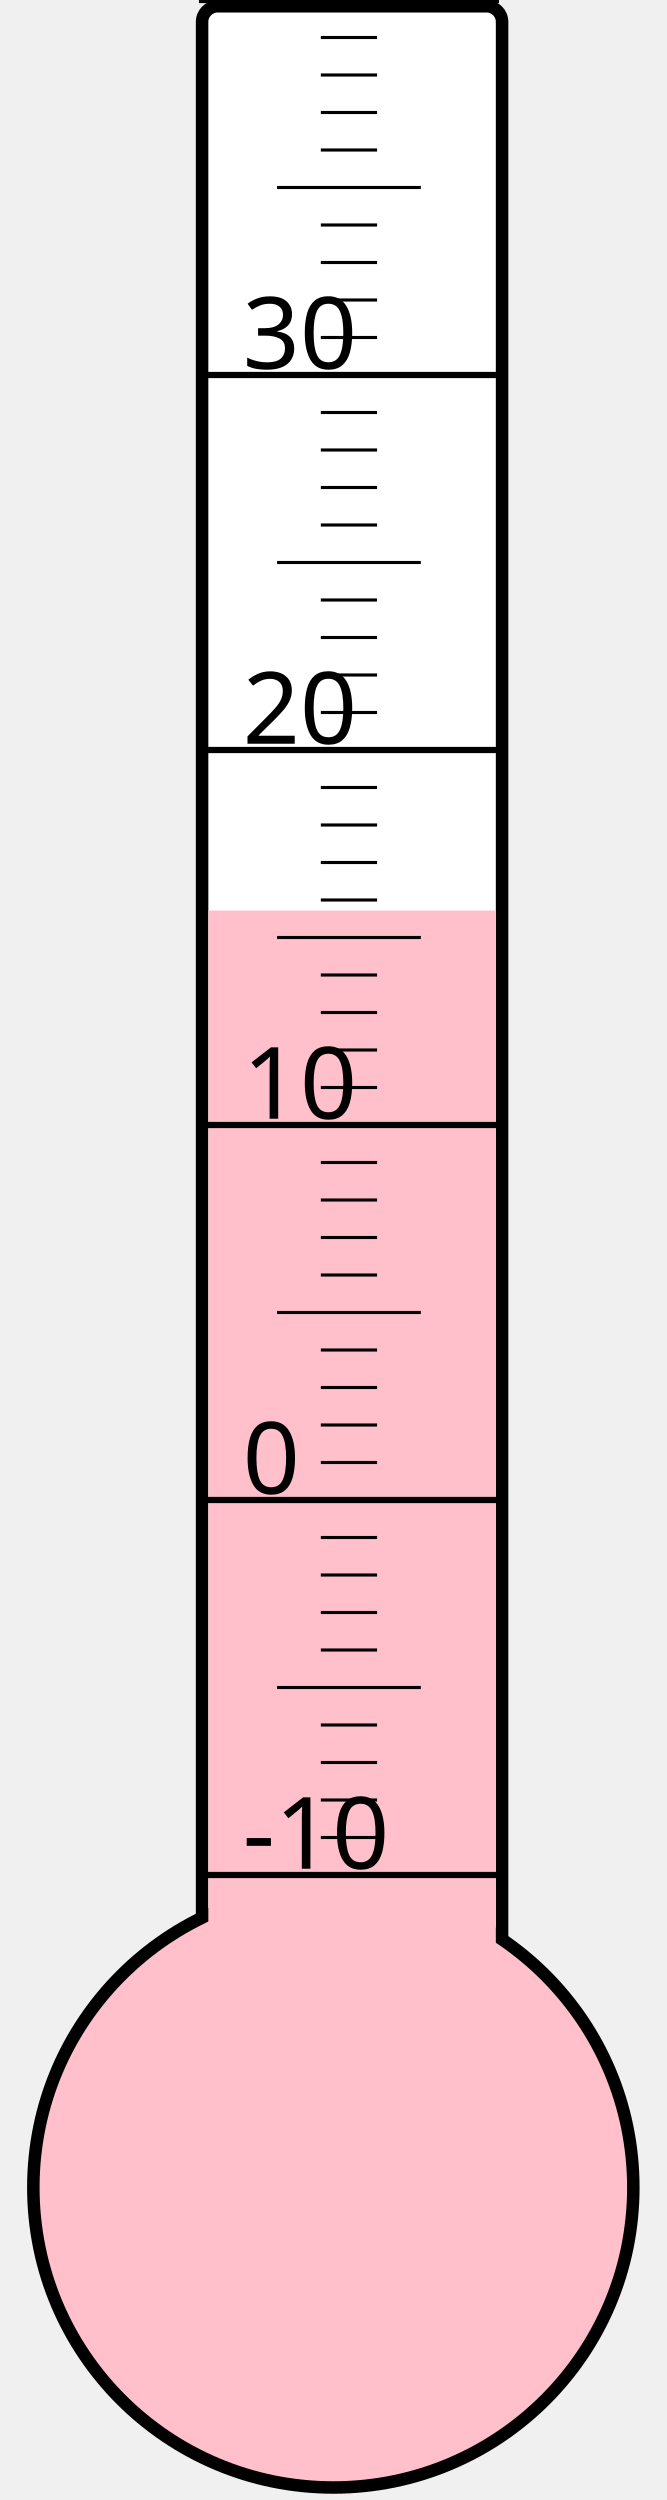
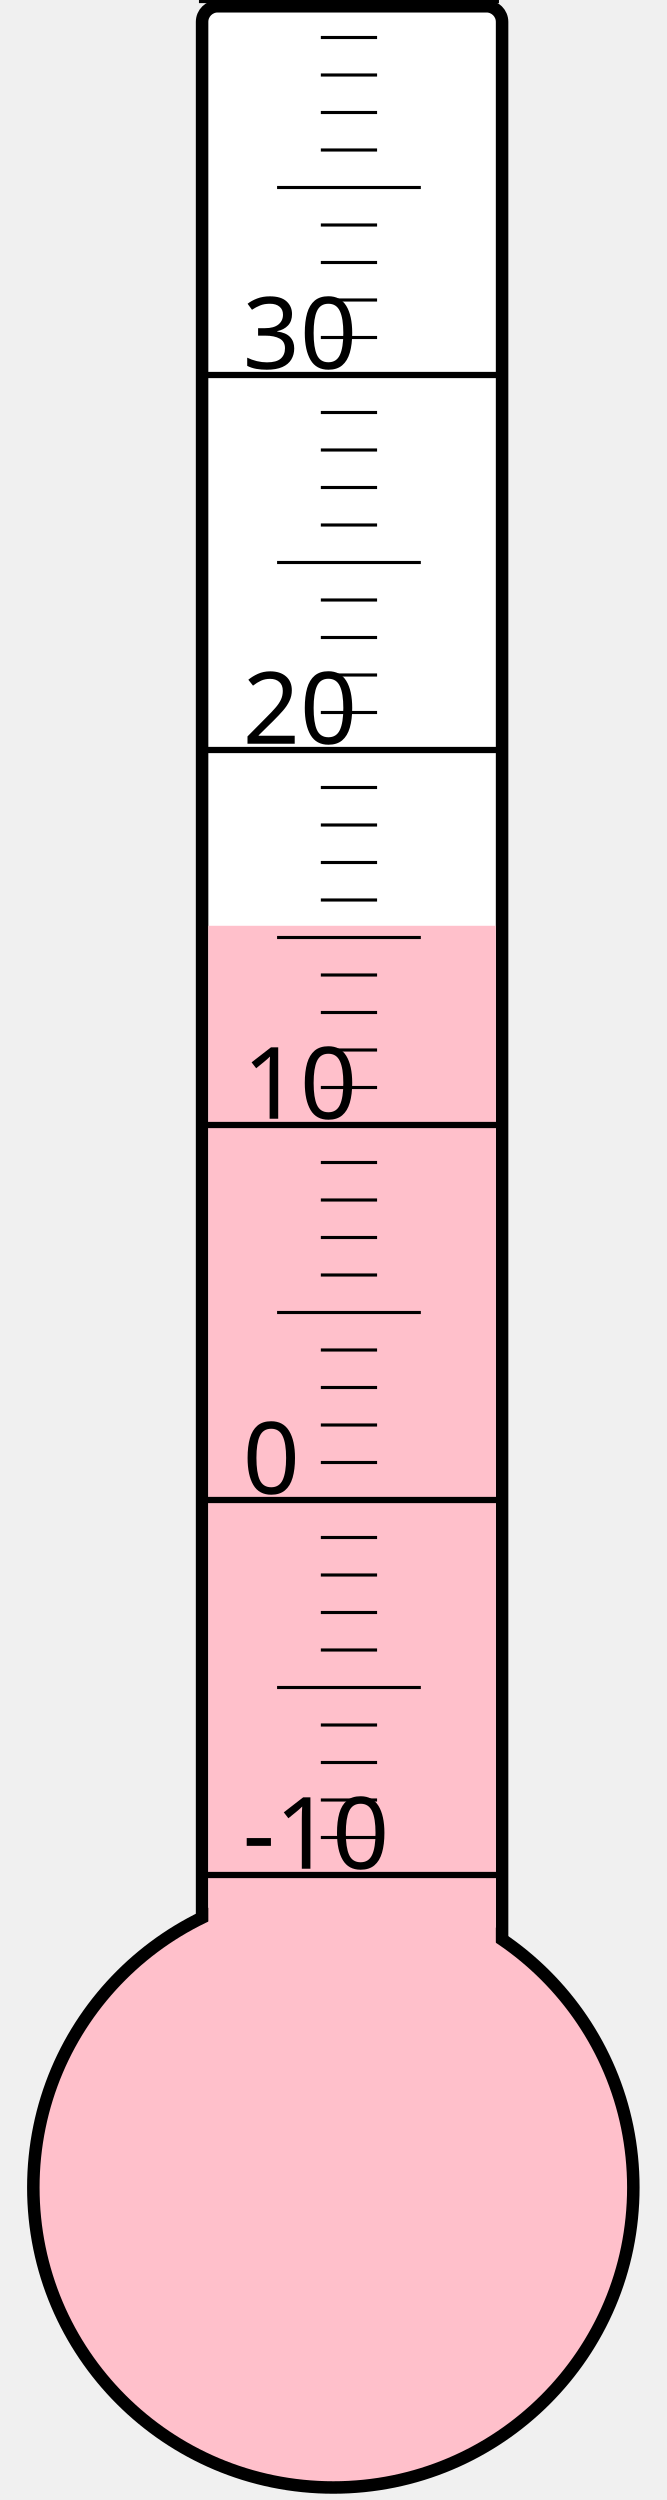
<svg xmlns="http://www.w3.org/2000/svg" width="40px" height="150px" viewBox="0 0 200 800">
  <rect width="200" height="800" x="0" y="0" style="fill: #ffffeb; fill-opacity: 0;" />
  <rect width="96" height="680" x="58" y="2" rx="5" ry="5" style="fill: white; fill-opacity: 1; stroke: black; stroke-width: 4;" />
  <circle cx="100" cy="700" r="96" style="fill: pink; stroke: black; stroke-width: 4;" />
-   <rect width="92" height="408.625" x="60" y="291.375" style="fill: pink; fill-opacity: 1; stroke-width: 0;" />
+   <rect width="92" height="403.75" x="60" y="296.25" style="fill: pink; fill-opacity: 1; stroke-width: 0;" />
  <text x="71" y="598" style="font-family: sans-serif; font-size: 24pt;">-10</text>
  <text x="71" y="478" style="font-family: sans-serif; font-size: 24pt;">0</text>
  <text x="71" y="358" style="font-family: sans-serif; font-size: 24pt;">10</text>
  <text x="71" y="238" style="font-family: sans-serif; font-size: 24pt;">20</text>
  <text x="71" y="118" style="font-family: sans-serif; font-size: 24pt;">30</text>
  <g style="stroke: black;">
    <line x1="57" y1="600" x2="153" y2="600" style="stroke-width: 2;" />
    <line x1="96" y1="588" x2="114" y2="588" style="stroke-width: 1;" />
    <line x1="96" y1="576" x2="114" y2="576" style="stroke-width: 1;" />
    <line x1="96" y1="564" x2="114" y2="564" style="stroke-width: 1;" />
    <line x1="96" y1="552" x2="114" y2="552" style="stroke-width: 1;" />
    <line x1="82" y1="540" x2="128" y2="540" style="stroke-width: 1;" />
    <line x1="96" y1="528" x2="114" y2="528" style="stroke-width: 1;" />
    <line x1="96" y1="516" x2="114" y2="516" style="stroke-width: 1;" />
    <line x1="96" y1="504" x2="114" y2="504" style="stroke-width: 1;" />
    <line x1="96" y1="492" x2="114" y2="492" style="stroke-width: 1;" />
    <line x1="57" y1="480" x2="153" y2="480" style="stroke-width: 2;" />
    <line x1="96" y1="468" x2="114" y2="468" style="stroke-width: 1;" />
    <line x1="96" y1="456" x2="114" y2="456" style="stroke-width: 1;" />
    <line x1="96" y1="444" x2="114" y2="444" style="stroke-width: 1;" />
    <line x1="96" y1="432" x2="114" y2="432" style="stroke-width: 1;" />
    <line x1="82" y1="420" x2="128" y2="420" style="stroke-width: 1;" />
    <line x1="96" y1="408" x2="114" y2="408" style="stroke-width: 1;" />
    <line x1="96" y1="396" x2="114" y2="396" style="stroke-width: 1;" />
    <line x1="96" y1="384" x2="114" y2="384" style="stroke-width: 1;" />
    <line x1="96" y1="372" x2="114" y2="372" style="stroke-width: 1;" />
    <line x1="57" y1="360" x2="153" y2="360" style="stroke-width: 2;" />
    <line x1="96" y1="348" x2="114" y2="348" style="stroke-width: 1;" />
    <line x1="96" y1="336" x2="114" y2="336" style="stroke-width: 1;" />
    <line x1="96" y1="324" x2="114" y2="324" style="stroke-width: 1;" />
    <line x1="96" y1="312" x2="114" y2="312" style="stroke-width: 1;" />
    <line x1="82" y1="300" x2="128" y2="300" style="stroke-width: 1;" />
    <line x1="96" y1="288" x2="114" y2="288" style="stroke-width: 1;" />
    <line x1="96" y1="276" x2="114" y2="276" style="stroke-width: 1;" />
    <line x1="96" y1="264" x2="114" y2="264" style="stroke-width: 1;" />
    <line x1="96" y1="252" x2="114" y2="252" style="stroke-width: 1;" />
    <line x1="57" y1="240" x2="153" y2="240" style="stroke-width: 2;" />
    <line x1="96" y1="228" x2="114" y2="228" style="stroke-width: 1;" />
    <line x1="96" y1="216" x2="114" y2="216" style="stroke-width: 1;" />
    <line x1="96" y1="204" x2="114" y2="204" style="stroke-width: 1;" />
    <line x1="96" y1="192" x2="114" y2="192" style="stroke-width: 1;" />
    <line x1="82" y1="180" x2="128" y2="180" style="stroke-width: 1;" />
    <line x1="96" y1="168" x2="114" y2="168" style="stroke-width: 1;" />
    <line x1="96" y1="156" x2="114" y2="156" style="stroke-width: 1;" />
    <line x1="96" y1="144" x2="114" y2="144" style="stroke-width: 1;" />
    <line x1="96" y1="132" x2="114" y2="132" style="stroke-width: 1;" />
    <line x1="57" y1="120" x2="153" y2="120" style="stroke-width: 2;" />
    <line x1="96" y1="108" x2="114" y2="108" style="stroke-width: 1;" />
    <line x1="96" y1="96" x2="114" y2="96" style="stroke-width: 1;" />
    <line x1="96" y1="84" x2="114" y2="84" style="stroke-width: 1;" />
    <line x1="96" y1="72" x2="114" y2="72" style="stroke-width: 1;" />
    <line x1="82" y1="60" x2="128" y2="60" style="stroke-width: 1;" />
    <line x1="96" y1="48" x2="114" y2="48" style="stroke-width: 1;" />
    <line x1="96" y1="36" x2="114" y2="36" style="stroke-width: 1;" />
    <line x1="96" y1="24" x2="114" y2="24" style="stroke-width: 1;" />
    <line x1="96" y1="12" x2="114" y2="12" style="stroke-width: 1;" />
    <line x1="57" y1="0" x2="153" y2="0" style="stroke-width: 2;" />
  </g>
</svg>
